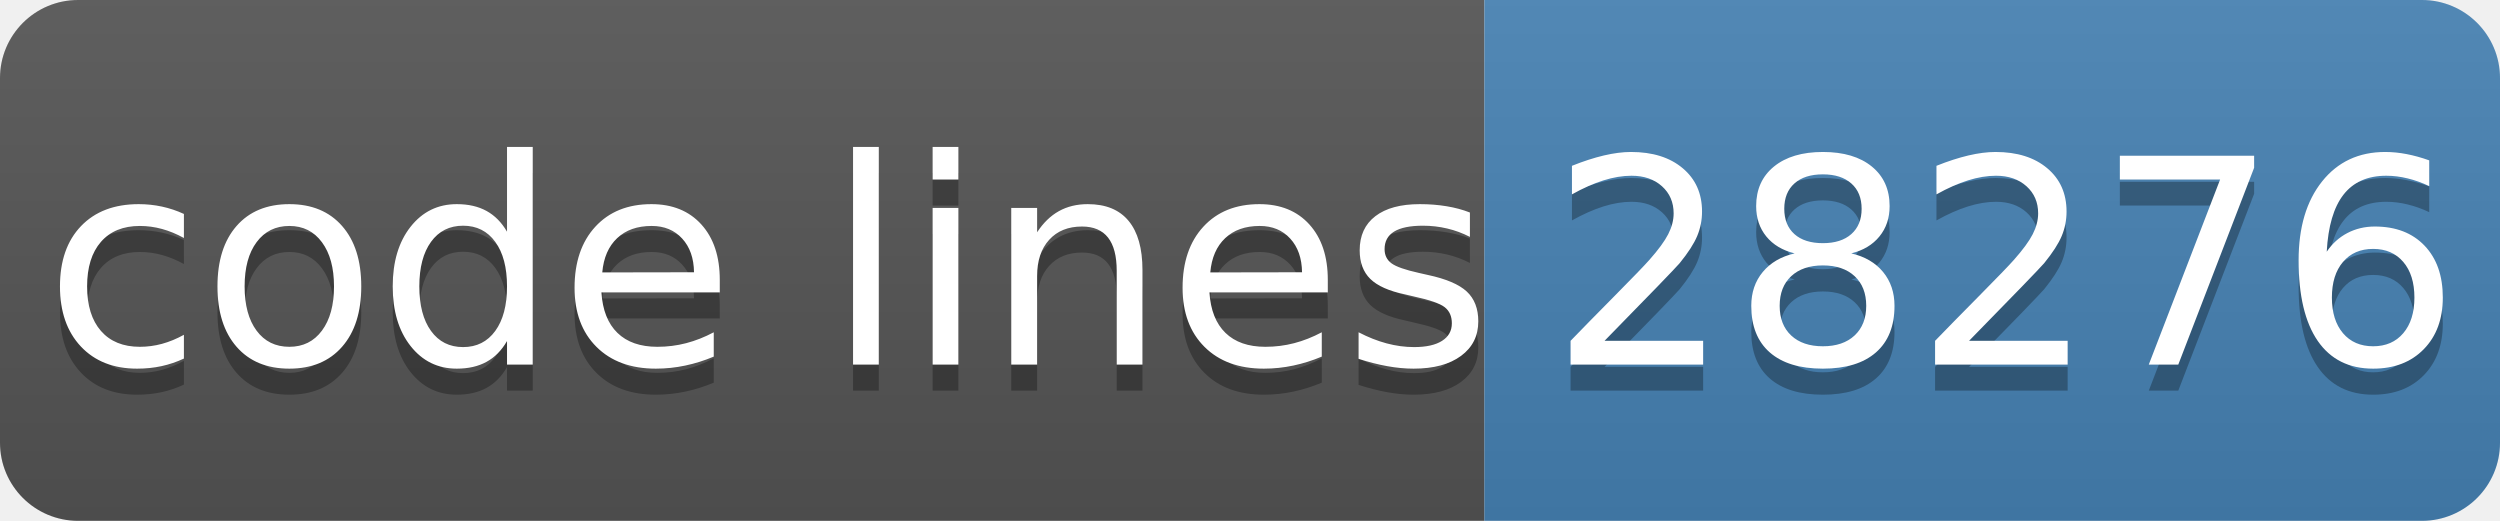
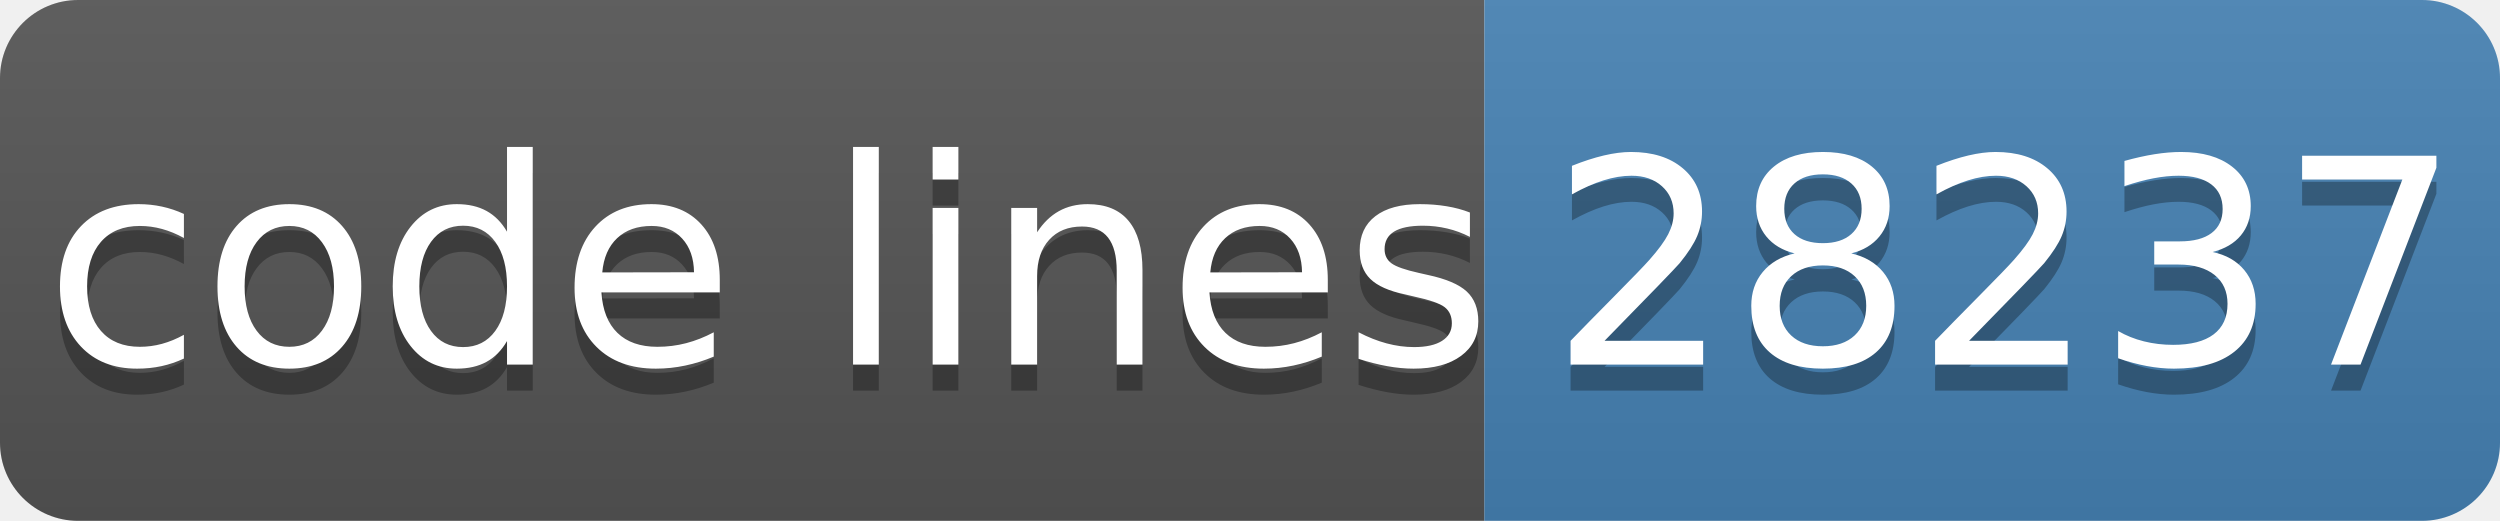
- <svg xmlns="http://www.w3.org/2000/svg" width="96" height="20" role="img" aria-label="code lines: 28276">
+ <svg xmlns="http://www.w3.org/2000/svg" width="96" height="20" role="img" aria-label="code lines: 28237">
  <linearGradient id="s" x2="0" y2="100%">
    <stop offset="0" stop-color="#bbb" stop-opacity=".1" />
    <stop offset="1" stop-opacity=".1" />
  </linearGradient>
  <clipPath id="r">
    <rect width="96" height="20" rx="3" fill="#fff" />
  </clipPath>
  <g clip-path="url(#r)">
    <rect width="57" height="20" fill="#555" />
    <rect x="57" width="40" height="20" fill="#4682b4" />
    <rect width="96" height="20" fill="url(#s)" />
  </g>
  <g fill="#fff" text-anchor="middle" font-family="Verdana,Geneva,DejaVu Sans,sans-serif" text-rendering="geometricPrecision" font-size="110">
    <text aria-hidden="true" x="295" y="150" fill="#010101" fill-opacity=".3" transform="scale(.1)" textLength="510">code lines</text>
    <text x="295" y="140" transform="scale(.1)" fill="#fff" textLength="510">code lines</text>
-     <text aria-hidden="true" x="770" y="150" fill="#010101" fill-opacity=".3" transform="scale(.1)" textLength="320">28276</text>
-     <text x="770" y="140" transform="scale(.1)" fill="#fff" textLength="320">28276</text>
+     <text aria-hidden="true" x="770" y="150" fill="#010101" fill-opacity=".3" transform="scale(.1)" textLength="320">28237</text>
+     <text x="770" y="140" transform="scale(.1)" fill="#fff" textLength="320">28237</text>
  </g>
</svg>
